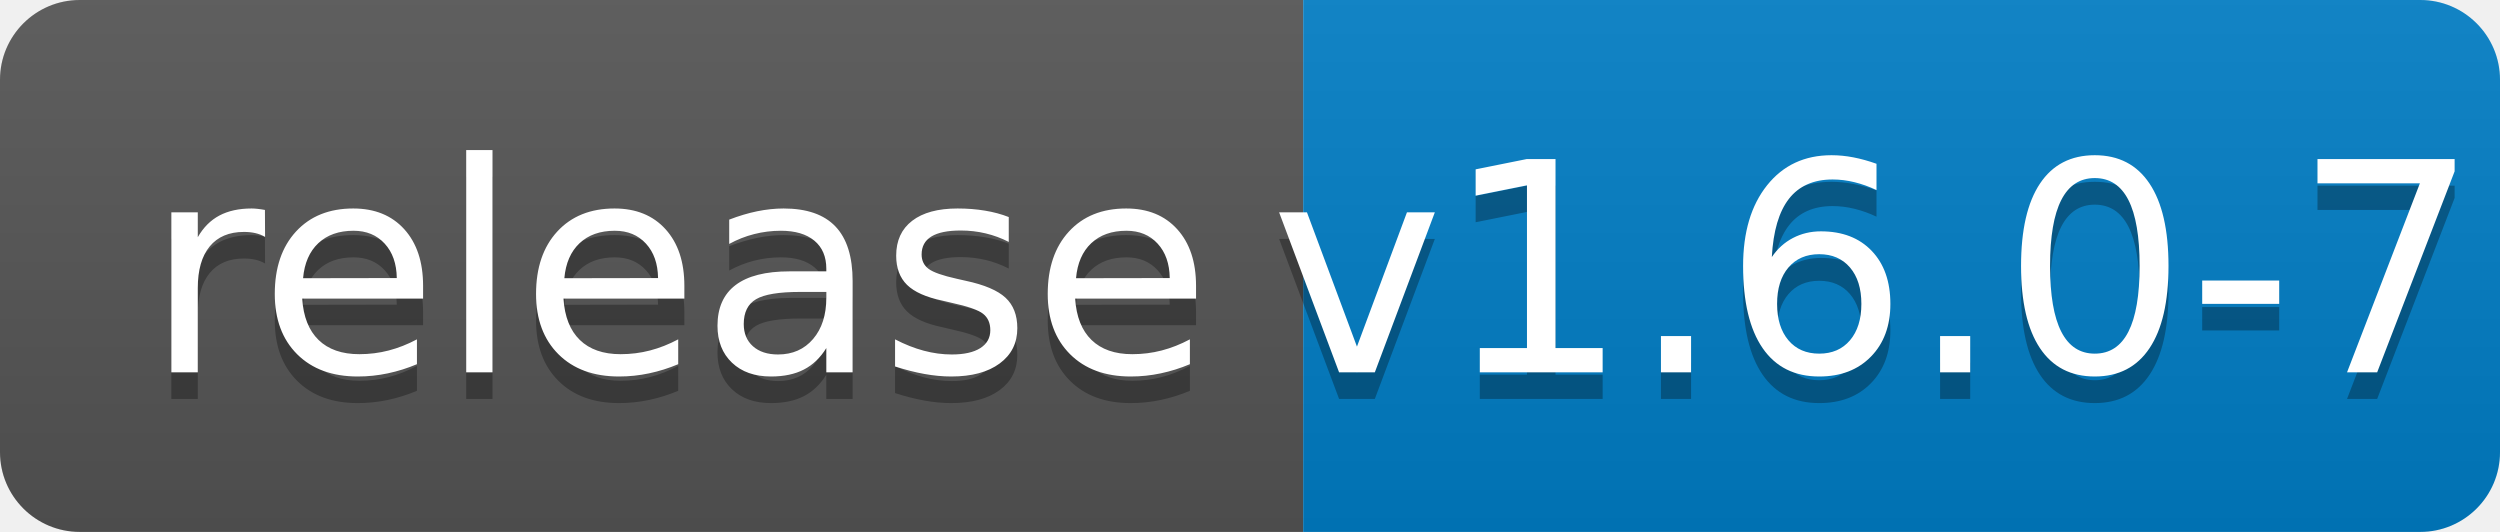
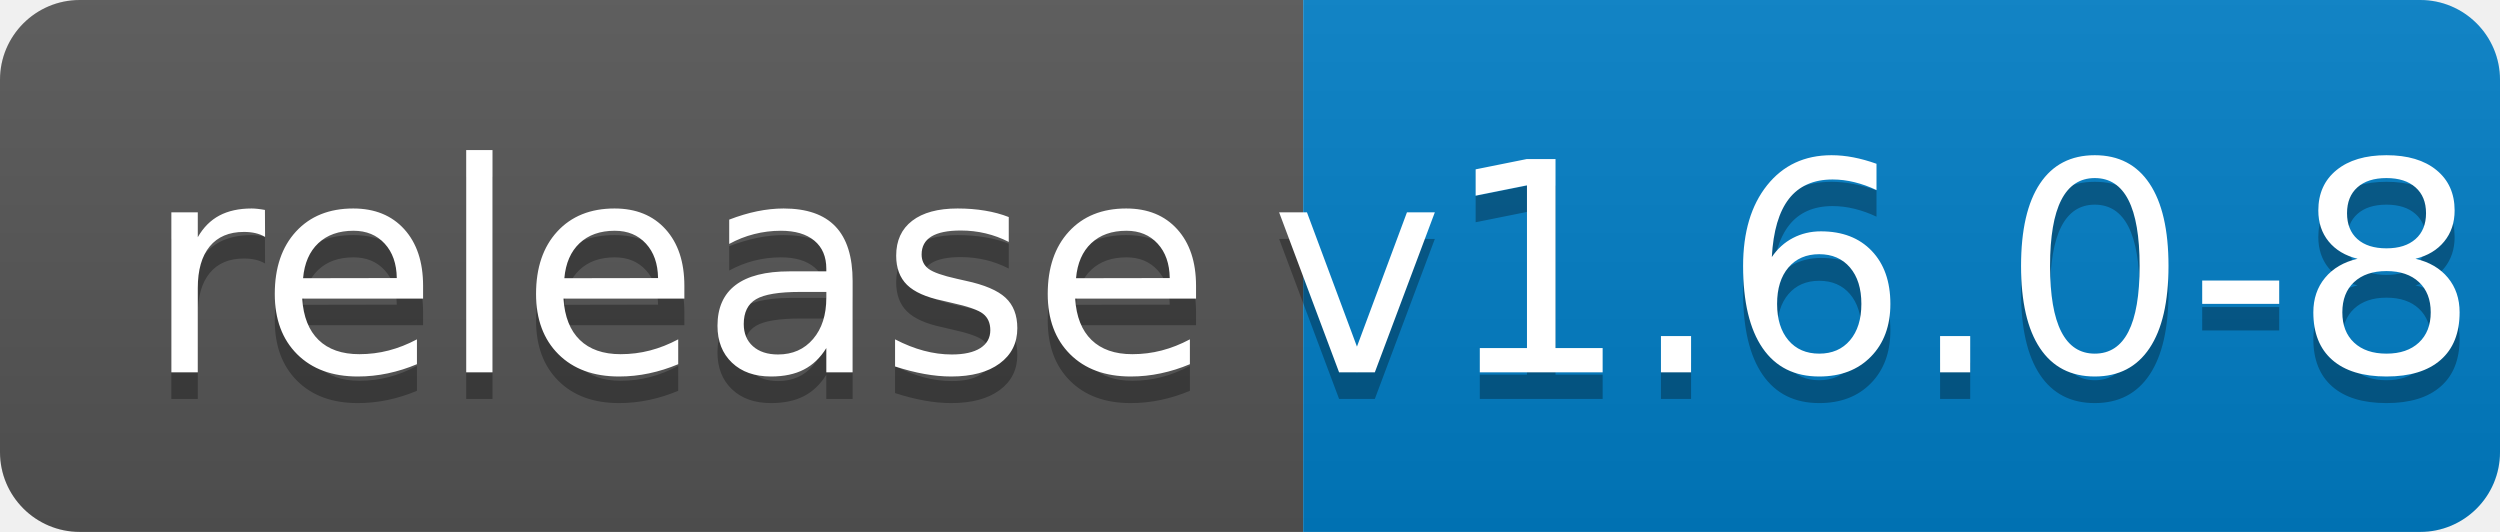
<svg xmlns="http://www.w3.org/2000/svg" width="94" height="20">
  <linearGradient id="b" x2="0" y2="100%">
    <stop offset="0" stop-color="#bbb" stop-opacity=".1" />
    <stop offset="1" stop-opacity=".1" />
  </linearGradient>
  <clipPath id="a">
    <rect width="94" height="20" rx="3" fill="#fff" />
  </clipPath>
  <g clip-path="url(#a)">
    <path fill="#555" d="M0 0h49v20H0z" />
    <path fill="#007ec6" d="M49 0h45v20H49z" />
    <path fill="url(#b)" d="M0 0h94v20H0z" />
  </g>
  <g fill="#fff" text-anchor="middle" font-family="DejaVu Sans,Verdana,Geneva,sans-serif" font-size="110">
    <text x="255" y="150" fill="#010101" fill-opacity=".3" transform="scale(.1)" textLength="390">release</text>
    <text x="255" y="140" transform="scale(.1)" textLength="390">release</text>
-     <text x="705" y="150" fill="#010101" fill-opacity=".3" transform="scale(.1)" textLength="350">v1.6.0-7</text>
-     <text x="705" y="140" transform="scale(.1)" textLength="350">v1.6.0-7</text>
+     <text x="705" y="150" fill="#010101" fill-opacity=".3" transform="scale(.1)" textLength="350">v1.6.0-8</text>
+     <text x="705" y="140" transform="scale(.1)" textLength="350">v1.6.0-8</text>
  </g>
</svg>
